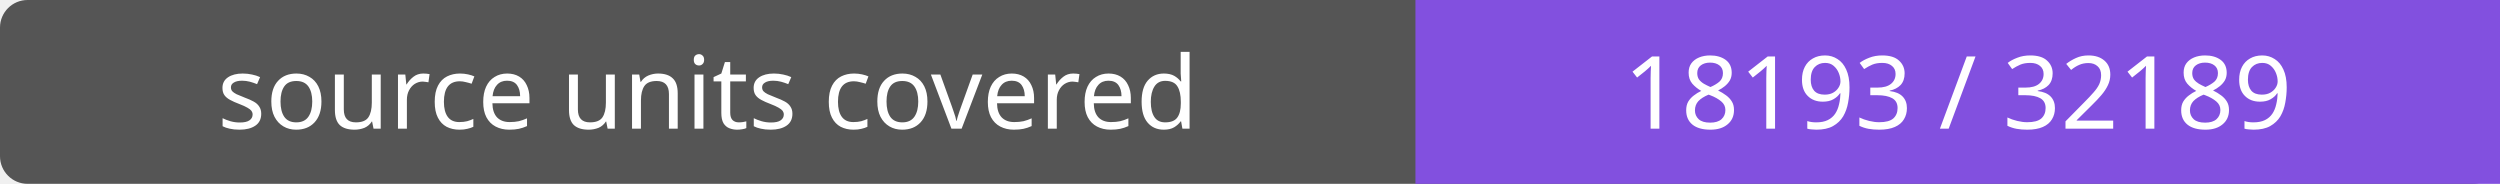
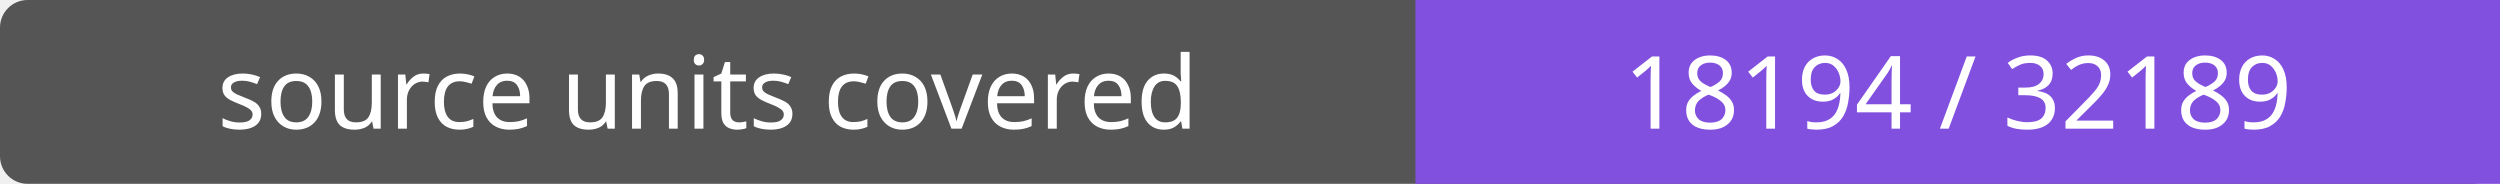
- <svg xmlns="http://www.w3.org/2000/svg" width="272" height="20" role="img" aria-label="source units covered: 18193 / 32189">
+ <svg xmlns="http://www.w3.org/2000/svg" width="272" height="20" role="img" aria-label="source units covered: 18194 / 32189">
  <rect width="272" height="20" rx="3" fill="#555" />
  <path fill="#8250df" d="M154 0h118v20H154z" />
  <g fill="#fff" text-anchor="middle" font-family="Verdana,sans-serif" font-size="11">
    <text x="77.0" y="14">source units covered</text>
-     <text x="213.0" y="14">18193 / 32189</text>
+     <text x="213.0" y="14">18194 / 32189</text>
  </g>
</svg>
